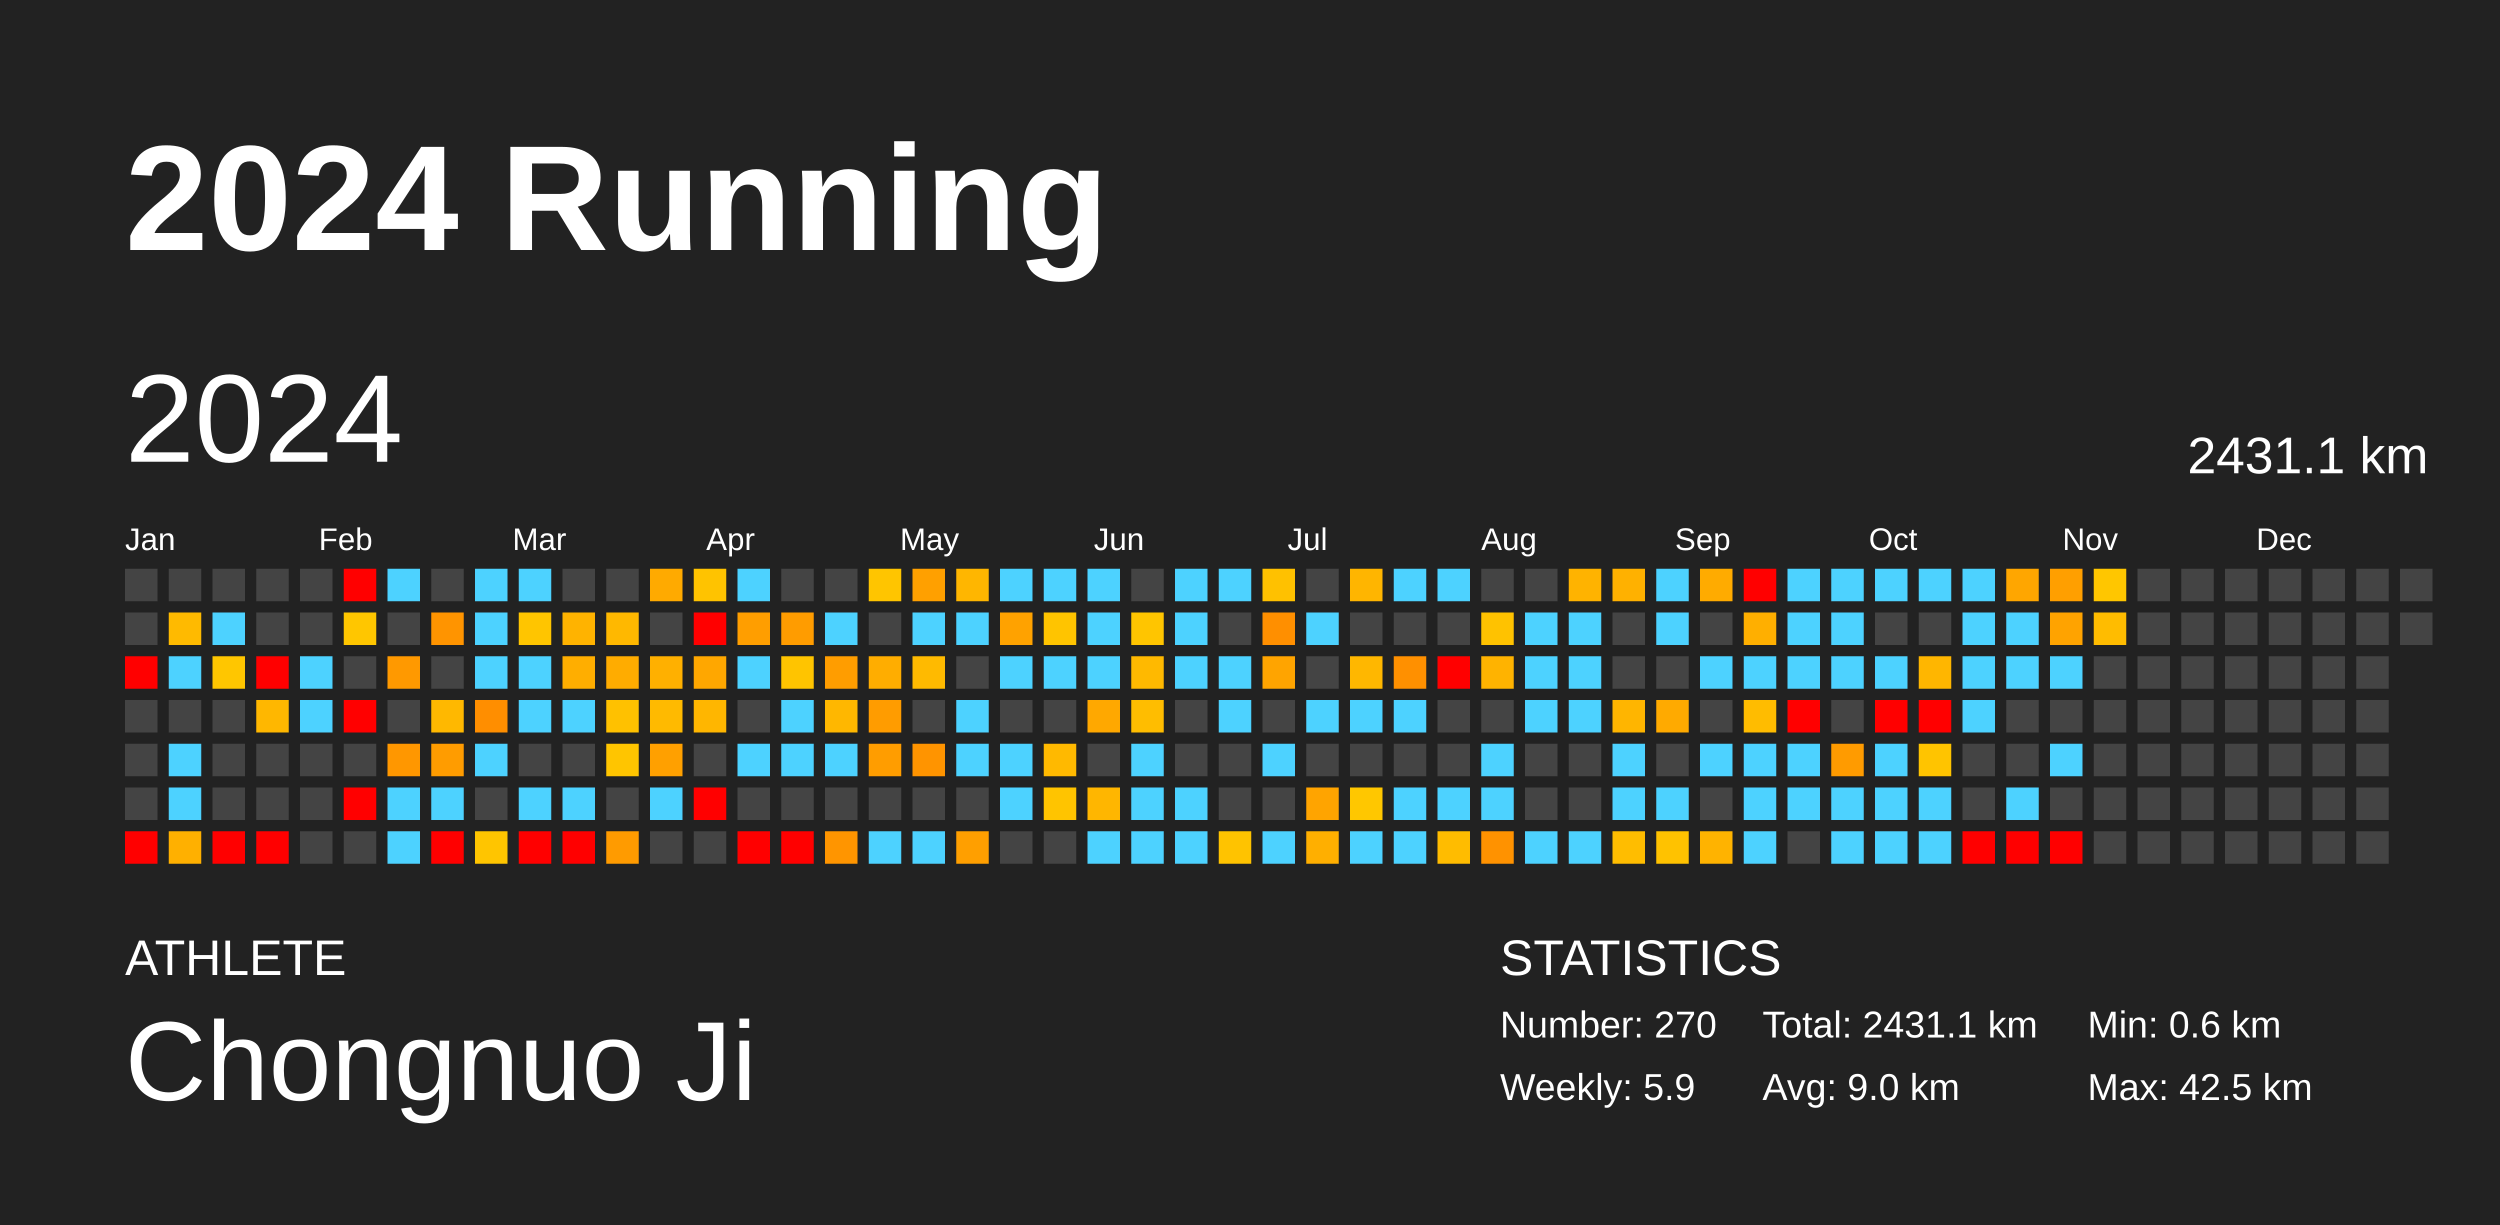
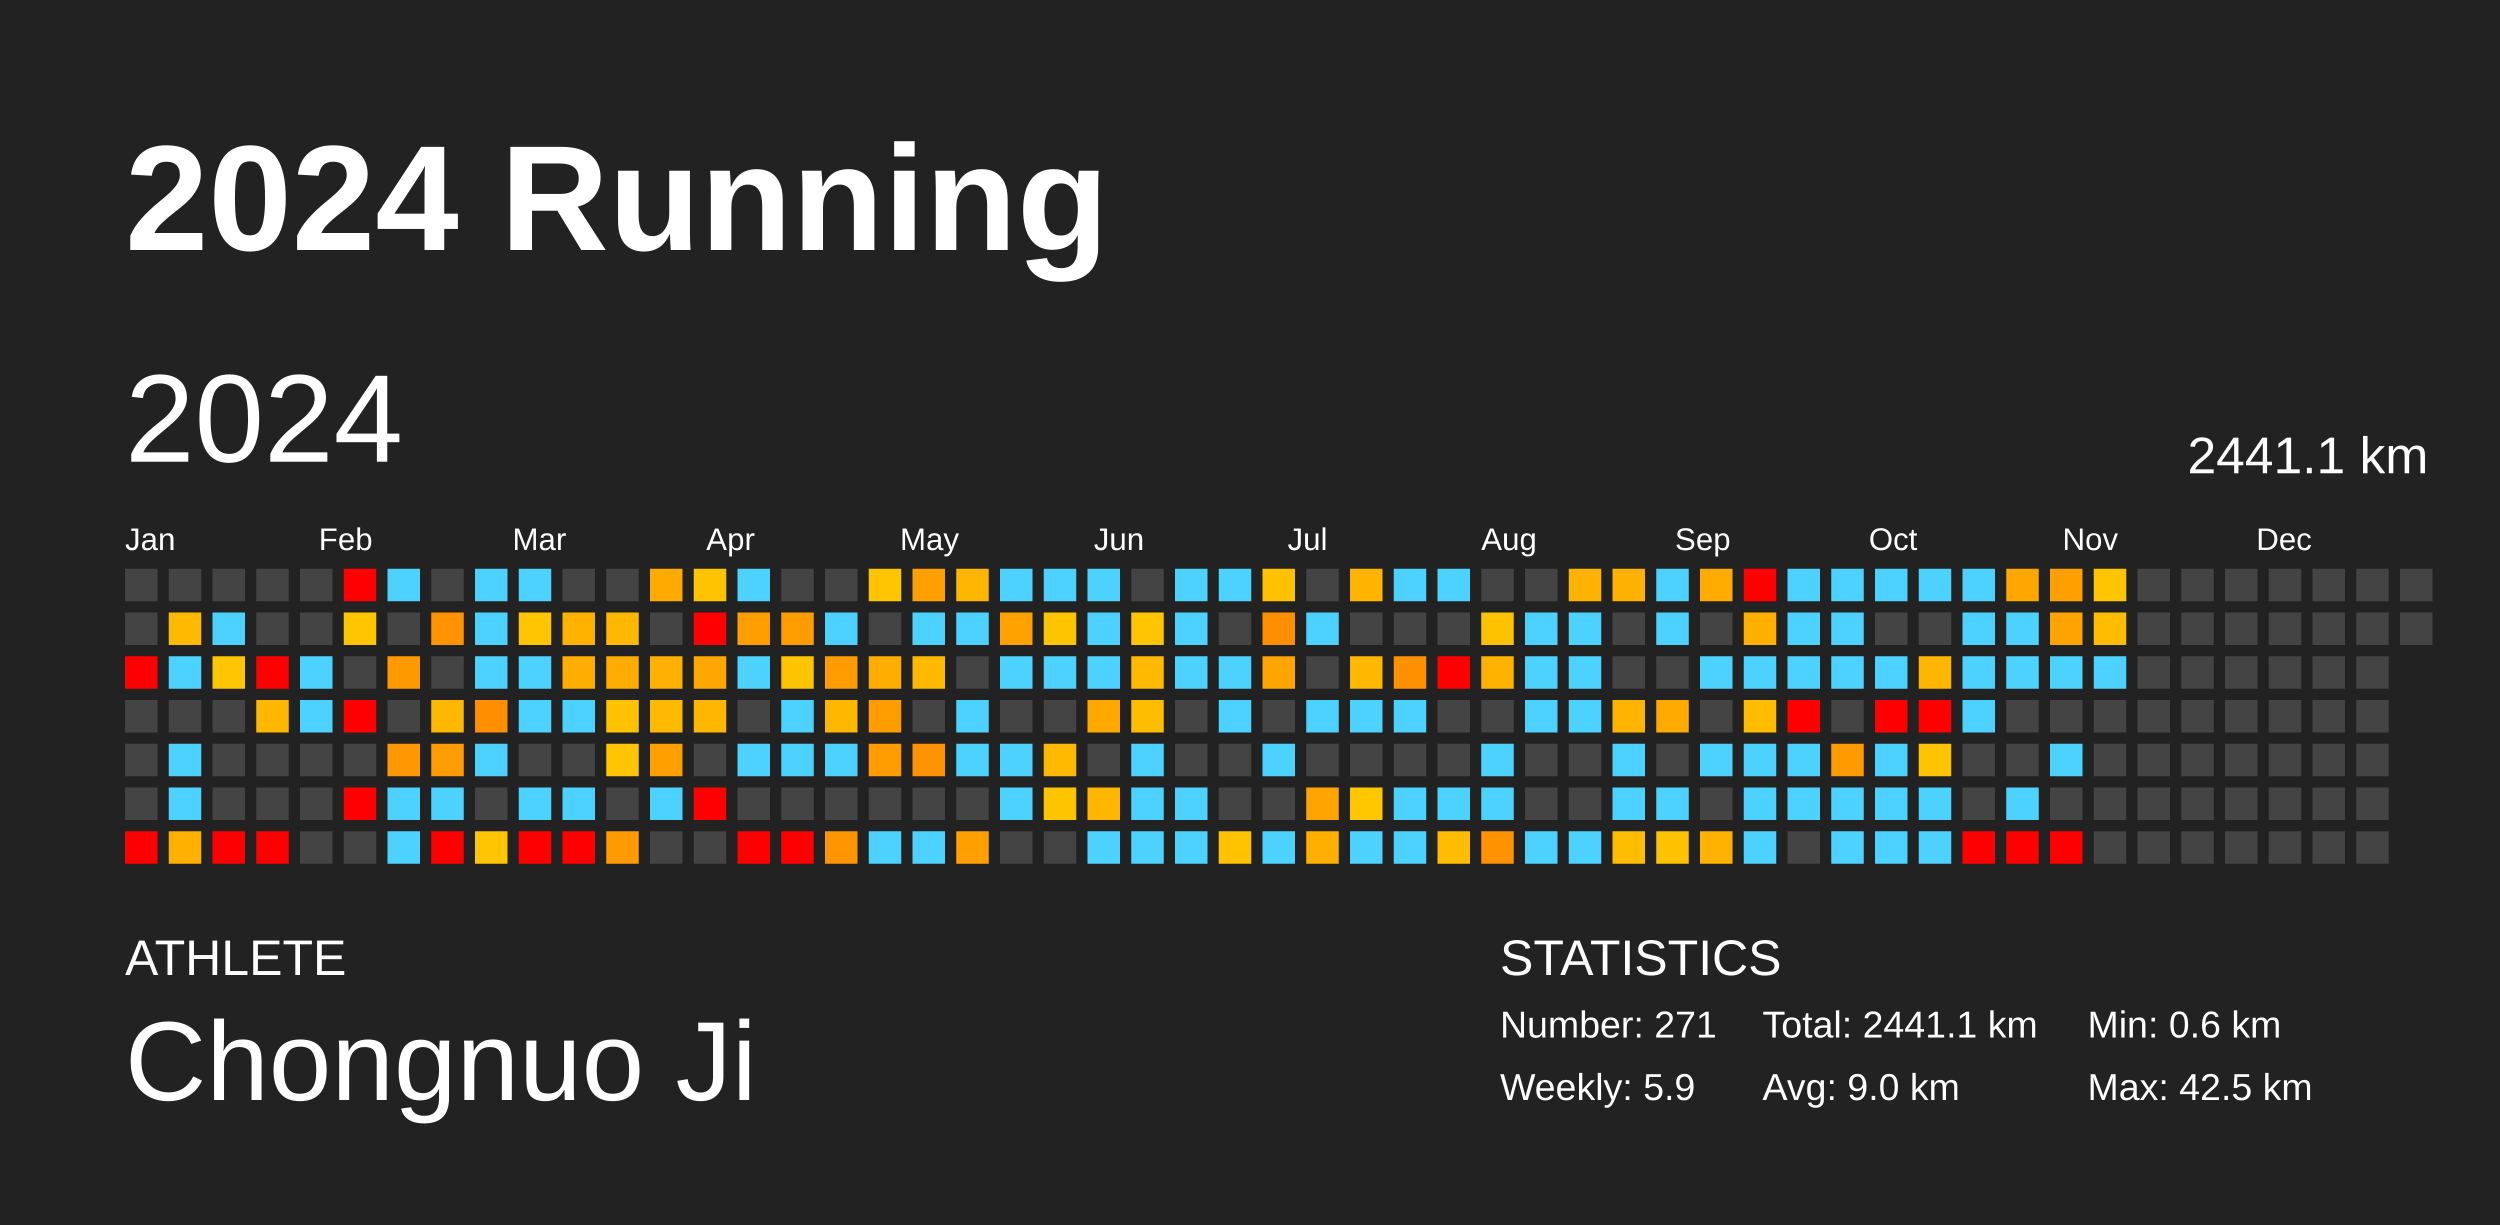
<svg xmlns="http://www.w3.org/2000/svg" baseProfile="full" height="98mm" version="1.1" viewBox="0,0,200,98" width="200mm">
  <defs />
  <rect fill="#222222" height="98" width="200" x="0" y="0" />
  <text fill="#FFFFFF" style="font-size:12px; font-family:Arial; font-weight:bold;" x="10" y="20">2024 Running</text>
  <text fill="#FFFFFF" style="font-size:4px; font-family:Arial" x="10" y="78">ATHLETE</text>
  <text fill="#FFFFFF" style="font-size:9px; font-family:Arial" x="10" y="88">Chongnuo Ji</text>
  <text fill="#FFFFFF" style="font-size:4px; font-family:Arial" x="120" y="78">STATISTICS</text>
-   <text fill="#FFFFFF" style="font-size:3px; font-family:Arial" x="120" y="83">Number: 270</text>
+   <text fill="#FFFFFF" style="font-size:3px; font-family:Arial" x="120" y="83">Number: 271</text>
  <text fill="#FFFFFF" style="font-size:3px; font-family:Arial" x="120" y="88">Weekly: 5.9</text>
-   <text fill="#FFFFFF" style="font-size:3px; font-family:Arial" x="141" y="83">Total: 2431.1 km</text>
+   <text fill="#FFFFFF" style="font-size:3px; font-family:Arial" x="141" y="83">Total: 2441.1 km</text>
  <text fill="#FFFFFF" style="font-size:3px; font-family:Arial" x="141" y="88">Avg: 9.0 km</text>
  <text fill="#FFFFFF" style="font-size:3px; font-family:Arial" x="167" y="83">Min: 0.6 km</text>
  <text fill="#FFFFFF" style="font-size:3px; font-family:Arial" x="167" y="88">Max: 42.5 km</text>
  <text dominant-baseline="hanging" fill="#FFFFFF" style="font-size:10.0px; font-family:Arial;" x="10" y="30">2024</text>
-   <text dominant-baseline="hanging" fill="#FFFFFF" style="font-size:4.125px; font-family:Arial;" x="175" y="35">2431.1 km</text>
+   <text dominant-baseline="hanging" fill="#FFFFFF" style="font-size:4.125px; font-family:Arial;" x="175" y="35">2441.1 km</text>
  <text fill="#FFFFFF" style="font-size:2.5px; font-family:Arial" x="10.0" y="44">Jan</text>
  <text fill="#FFFFFF" style="font-size:2.5px; font-family:Arial" x="25.5" y="44">Feb</text>
  <text fill="#FFFFFF" style="font-size:2.5px; font-family:Arial" x="41.0" y="44">Mar</text>
  <text fill="#FFFFFF" style="font-size:2.5px; font-family:Arial" x="56.5" y="44">Apr</text>
  <text fill="#FFFFFF" style="font-size:2.5px; font-family:Arial" x="72.0" y="44">May</text>
  <text fill="#FFFFFF" style="font-size:2.5px; font-family:Arial" x="87.5" y="44">Jun</text>
  <text fill="#FFFFFF" style="font-size:2.5px; font-family:Arial" x="103.0" y="44">Jul</text>
  <text fill="#FFFFFF" style="font-size:2.5px; font-family:Arial" x="118.5" y="44">Aug</text>
  <text fill="#FFFFFF" style="font-size:2.5px; font-family:Arial" x="134.0" y="44">Sep</text>
  <text fill="#FFFFFF" style="font-size:2.5px; font-family:Arial" x="149.5" y="44">Oct</text>
  <text fill="#FFFFFF" style="font-size:2.5px; font-family:Arial" x="165.0" y="44">Nov</text>
  <text fill="#FFFFFF" style="font-size:2.5px; font-family:Arial" x="180.5" y="44">Dec</text>
  <rect fill="#444444" height="2.6" width="2.6" x="10.0" y="45.5" />
  <rect fill="#444444" height="2.6" width="2.6" x="10.0" y="49.0" />
  <rect fill="red" height="2.6" width="2.6" x="10.0" y="52.5" />
  <rect fill="#444444" height="2.6" width="2.6" x="10.0" y="56.0" />
  <rect fill="#444444" height="2.6" width="2.6" x="10.0" y="59.5" />
  <rect fill="#444444" height="2.6" width="2.6" x="10.0" y="63.0" />
  <rect fill="red" height="2.6" width="2.6" x="10.0" y="66.5" />
  <rect fill="#444444" height="2.6" width="2.6" x="13.5" y="45.5" />
  <rect fill="#ffba00" height="2.6" width="2.6" x="13.5" y="49.0" />
  <rect fill="#4dd2ff" height="2.6" width="2.6" x="13.5" y="52.5" />
  <rect fill="#444444" height="2.6" width="2.6" x="13.5" y="56.0" />
  <rect fill="#4dd2ff" height="2.6" width="2.6" x="13.5" y="59.5" />
  <rect fill="#4dd2ff" height="2.6" width="2.6" x="13.5" y="63.0" />
  <rect fill="#ffb000" height="2.6" width="2.6" x="13.5" y="66.5" />
  <rect fill="#444444" height="2.6" width="2.6" x="17.0" y="45.5" />
  <rect fill="#4dd2ff" height="2.6" width="2.6" x="17.0" y="49.0" />
  <rect fill="#ffc600" height="2.6" width="2.6" x="17.0" y="52.5" />
  <rect fill="#444444" height="2.6" width="2.6" x="17.0" y="56.0" />
  <rect fill="#444444" height="2.6" width="2.6" x="17.0" y="59.5" />
  <rect fill="#444444" height="2.6" width="2.6" x="17.0" y="63.0" />
  <rect fill="red" height="2.6" width="2.6" x="17.0" y="66.5" />
  <rect fill="#444444" height="2.6" width="2.6" x="20.5" y="45.5" />
  <rect fill="#444444" height="2.6" width="2.6" x="20.5" y="49.0" />
  <rect fill="red" height="2.6" width="2.6" x="20.5" y="52.5" />
  <rect fill="#ffb700" height="2.6" width="2.6" x="20.5" y="56.0" />
  <rect fill="#444444" height="2.6" width="2.6" x="20.5" y="59.5" />
  <rect fill="#444444" height="2.6" width="2.6" x="20.5" y="63.0" />
  <rect fill="red" height="2.6" width="2.6" x="20.5" y="66.5" />
  <rect fill="#444444" height="2.6" width="2.6" x="24.0" y="45.5" />
  <rect fill="#444444" height="2.6" width="2.6" x="24.0" y="49.0" />
  <rect fill="#4dd2ff" height="2.6" width="2.6" x="24.0" y="52.5" />
  <rect fill="#4dd2ff" height="2.6" width="2.6" x="24.0" y="56.0" />
  <rect fill="#444444" height="2.6" width="2.6" x="24.0" y="59.5" />
  <rect fill="#444444" height="2.6" width="2.6" x="24.0" y="63.0" />
  <rect fill="#444444" height="2.6" width="2.6" x="24.0" y="66.5" />
  <rect fill="red" height="2.6" width="2.6" x="27.5" y="45.5" />
  <rect fill="#ffc600" height="2.6" width="2.6" x="27.5" y="49.0" />
  <rect fill="#444444" height="2.6" width="2.6" x="27.5" y="52.5" />
  <rect fill="red" height="2.6" width="2.6" x="27.5" y="56.0" />
  <rect fill="#444444" height="2.6" width="2.6" x="27.5" y="59.5" />
  <rect fill="red" height="2.6" width="2.6" x="27.5" y="63.0" />
  <rect fill="#444444" height="2.6" width="2.6" x="27.5" y="66.5" />
  <rect fill="#4dd2ff" height="2.6" width="2.6" x="31.0" y="45.5" />
  <rect fill="#444444" height="2.6" width="2.6" x="31.0" y="49.0" />
  <rect fill="#ff9900" height="2.6" width="2.6" x="31.0" y="52.5" />
  <rect fill="#444444" height="2.6" width="2.6" x="31.0" y="56.0" />
  <rect fill="#ff9700" height="2.6" width="2.6" x="31.0" y="59.5" />
  <rect fill="#4dd2ff" height="2.6" width="2.6" x="31.0" y="63.0" />
  <rect fill="#4dd2ff" height="2.6" width="2.6" x="31.0" y="66.5" />
  <rect fill="#444444" height="2.6" width="2.6" x="34.5" y="45.5" />
  <rect fill="#ff9400" height="2.6" width="2.6" x="34.5" y="49.0" />
  <rect fill="#444444" height="2.6" width="2.6" x="34.5" y="52.5" />
  <rect fill="#ffb800" height="2.6" width="2.6" x="34.5" y="56.0" />
  <rect fill="#ff9c00" height="2.6" width="2.6" x="34.5" y="59.5" />
  <rect fill="#4dd2ff" height="2.6" width="2.6" x="34.5" y="63.0" />
  <rect fill="red" height="2.6" width="2.6" x="34.5" y="66.5" />
  <rect fill="#4dd2ff" height="2.6" width="2.6" x="38.0" y="45.5" />
  <rect fill="#4dd2ff" height="2.6" width="2.6" x="38.0" y="49.0" />
  <rect fill="#4dd2ff" height="2.6" width="2.6" x="38.0" y="52.5" />
  <rect fill="#ff8e00" height="2.6" width="2.6" x="38.0" y="56.0" />
  <rect fill="#4dd2ff" height="2.6" width="2.6" x="38.0" y="59.5" />
  <rect fill="#444444" height="2.6" width="2.6" x="38.0" y="63.0" />
  <rect fill="#ffc500" height="2.6" width="2.6" x="38.0" y="66.5" />
  <rect fill="#4dd2ff" height="2.6" width="2.6" x="41.5" y="45.5" />
  <rect fill="#ffc500" height="2.6" width="2.6" x="41.5" y="49.0" />
  <rect fill="#4dd2ff" height="2.6" width="2.6" x="41.5" y="52.5" />
  <rect fill="#4dd2ff" height="2.6" width="2.6" x="41.5" y="56.0" />
  <rect fill="#444444" height="2.6" width="2.6" x="41.5" y="59.5" />
  <rect fill="#4dd2ff" height="2.6" width="2.6" x="41.5" y="63.0" />
  <rect fill="red" height="2.6" width="2.6" x="41.5" y="66.5" />
  <rect fill="#444444" height="2.6" width="2.6" x="45.0" y="45.5" />
  <rect fill="#ffb300" height="2.6" width="2.6" x="45.0" y="49.0" />
  <rect fill="#ffae00" height="2.6" width="2.6" x="45.0" y="52.5" />
  <rect fill="#4dd2ff" height="2.6" width="2.6" x="45.0" y="56.0" />
  <rect fill="#444444" height="2.6" width="2.6" x="45.0" y="59.5" />
  <rect fill="#4dd2ff" height="2.6" width="2.6" x="45.0" y="63.0" />
  <rect fill="red" height="2.6" width="2.6" x="45.0" y="66.5" />
  <rect fill="#444444" height="2.6" width="2.6" x="48.5" y="45.5" />
  <rect fill="#ffb800" height="2.6" width="2.6" x="48.5" y="49.0" />
  <rect fill="#ffac00" height="2.6" width="2.6" x="48.5" y="52.5" />
  <rect fill="#ffc100" height="2.6" width="2.6" x="48.5" y="56.0" />
  <rect fill="#ffc500" height="2.6" width="2.6" x="48.5" y="59.5" />
  <rect fill="#444444" height="2.6" width="2.6" x="48.5" y="63.0" />
  <rect fill="#ff9b00" height="2.6" width="2.6" x="48.5" y="66.5" />
  <rect fill="#ffaa00" height="2.6" width="2.6" x="52.0" y="45.5" />
  <rect fill="#444444" height="2.6" width="2.6" x="52.0" y="49.0" />
  <rect fill="#ffb000" height="2.6" width="2.6" x="52.0" y="52.5" />
  <rect fill="#ffba00" height="2.6" width="2.6" x="52.0" y="56.0" />
  <rect fill="#ffa000" height="2.6" width="2.6" x="52.0" y="59.5" />
  <rect fill="#4dd2ff" height="2.6" width="2.6" x="52.0" y="63.0" />
  <rect fill="#444444" height="2.6" width="2.6" x="52.0" y="66.5" />
  <rect fill="#ffc300" height="2.6" width="2.6" x="55.5" y="45.5" />
  <rect fill="red" height="2.6" width="2.6" x="55.5" y="49.0" />
  <rect fill="#ffa700" height="2.6" width="2.6" x="55.5" y="52.5" />
  <rect fill="#ffb600" height="2.6" width="2.6" x="55.5" y="56.0" />
  <rect fill="#444444" height="2.6" width="2.6" x="55.5" y="59.5" />
  <rect fill="red" height="2.6" width="2.6" x="55.5" y="63.0" />
  <rect fill="#444444" height="2.6" width="2.6" x="55.5" y="66.5" />
  <rect fill="#4dd2ff" height="2.6" width="2.6" x="59.0" y="45.5" />
  <rect fill="#ff9e00" height="2.6" width="2.6" x="59.0" y="49.0" />
  <rect fill="#4dd2ff" height="2.6" width="2.6" x="59.0" y="52.5" />
  <rect fill="#444444" height="2.6" width="2.6" x="59.0" y="56.0" />
  <rect fill="#4dd2ff" height="2.6" width="2.6" x="59.0" y="59.5" />
  <rect fill="#444444" height="2.6" width="2.6" x="59.0" y="63.0" />
  <rect fill="red" height="2.6" width="2.6" x="59.0" y="66.5" />
  <rect fill="#444444" height="2.6" width="2.6" x="62.5" y="45.5" />
  <rect fill="#ff9c00" height="2.6" width="2.6" x="62.5" y="49.0" />
  <rect fill="#ffc400" height="2.6" width="2.6" x="62.5" y="52.5" />
  <rect fill="#4dd2ff" height="2.6" width="2.6" x="62.5" y="56.0" />
  <rect fill="#4dd2ff" height="2.6" width="2.6" x="62.5" y="59.5" />
  <rect fill="#444444" height="2.6" width="2.6" x="62.5" y="63.0" />
  <rect fill="red" height="2.6" width="2.6" x="62.5" y="66.5" />
  <rect fill="#444444" height="2.6" width="2.6" x="66.0" y="45.5" />
  <rect fill="#4dd2ff" height="2.6" width="2.6" x="66.0" y="49.0" />
  <rect fill="#ff9d00" height="2.6" width="2.6" x="66.0" y="52.5" />
  <rect fill="#ffb700" height="2.6" width="2.6" x="66.0" y="56.0" />
  <rect fill="#4dd2ff" height="2.6" width="2.6" x="66.0" y="59.5" />
  <rect fill="#444444" height="2.6" width="2.6" x="66.0" y="63.0" />
  <rect fill="#ff9500" height="2.6" width="2.6" x="66.0" y="66.5" />
  <rect fill="#ffc500" height="2.6" width="2.6" x="69.5" y="45.5" />
  <rect fill="#444444" height="2.6" width="2.6" x="69.5" y="49.0" />
  <rect fill="#ffad00" height="2.6" width="2.6" x="69.5" y="52.5" />
  <rect fill="#ff9c00" height="2.6" width="2.6" x="69.5" y="56.0" />
  <rect fill="#ff9d00" height="2.6" width="2.6" x="69.5" y="59.5" />
  <rect fill="#444444" height="2.6" width="2.6" x="69.5" y="63.0" />
  <rect fill="#4dd2ff" height="2.6" width="2.6" x="69.5" y="66.5" />
  <rect fill="#ffa000" height="2.6" width="2.6" x="73.0" y="45.5" />
  <rect fill="#4dd2ff" height="2.6" width="2.6" x="73.0" y="49.0" />
  <rect fill="#ffba00" height="2.6" width="2.6" x="73.0" y="52.5" />
  <rect fill="#444444" height="2.6" width="2.6" x="73.0" y="56.0" />
  <rect fill="#ff9400" height="2.6" width="2.6" x="73.0" y="59.5" />
  <rect fill="#444444" height="2.6" width="2.6" x="73.0" y="63.0" />
  <rect fill="#4dd2ff" height="2.6" width="2.6" x="73.0" y="66.5" />
  <rect fill="#ffb600" height="2.6" width="2.6" x="76.5" y="45.5" />
  <rect fill="#4dd2ff" height="2.6" width="2.6" x="76.5" y="49.0" />
  <rect fill="#444444" height="2.6" width="2.6" x="76.5" y="52.5" />
  <rect fill="#4dd2ff" height="2.6" width="2.6" x="76.5" y="56.0" />
  <rect fill="#4dd2ff" height="2.6" width="2.6" x="76.5" y="59.5" />
  <rect fill="#444444" height="2.6" width="2.6" x="76.5" y="63.0" />
  <rect fill="#ff9f00" height="2.6" width="2.6" x="76.5" y="66.5" />
  <rect fill="#4dd2ff" height="2.6" width="2.6" x="80.0" y="45.5" />
  <rect fill="#ffa200" height="2.6" width="2.6" x="80.0" y="49.0" />
  <rect fill="#4dd2ff" height="2.6" width="2.6" x="80.0" y="52.5" />
  <rect fill="#444444" height="2.6" width="2.6" x="80.0" y="56.0" />
  <rect fill="#4dd2ff" height="2.6" width="2.6" x="80.0" y="59.5" />
  <rect fill="#4dd2ff" height="2.6" width="2.6" x="80.0" y="63.0" />
  <rect fill="#444444" height="2.6" width="2.6" x="80.0" y="66.5" />
  <rect fill="#4dd2ff" height="2.6" width="2.6" x="83.5" y="45.5" />
  <rect fill="#ffc400" height="2.6" width="2.6" x="83.5" y="49.0" />
  <rect fill="#4dd2ff" height="2.6" width="2.6" x="83.5" y="52.5" />
  <rect fill="#444444" height="2.6" width="2.6" x="83.5" y="56.0" />
  <rect fill="#ffb900" height="2.6" width="2.6" x="83.5" y="59.5" />
  <rect fill="#ffc400" height="2.6" width="2.6" x="83.5" y="63.0" />
  <rect fill="#444444" height="2.6" width="2.6" x="83.5" y="66.5" />
  <rect fill="#4dd2ff" height="2.6" width="2.6" x="87.0" y="45.5" />
  <rect fill="#4dd2ff" height="2.6" width="2.6" x="87.0" y="49.0" />
  <rect fill="#4dd2ff" height="2.6" width="2.6" x="87.0" y="52.5" />
  <rect fill="#ffa800" height="2.6" width="2.6" x="87.0" y="56.0" />
  <rect fill="#444444" height="2.6" width="2.6" x="87.0" y="59.5" />
  <rect fill="#ffb600" height="2.6" width="2.6" x="87.0" y="63.0" />
  <rect fill="#4dd2ff" height="2.6" width="2.6" x="87.0" y="66.5" />
  <rect fill="#444444" height="2.6" width="2.6" x="90.5" y="45.5" />
  <rect fill="#ffc500" height="2.6" width="2.6" x="90.5" y="49.0" />
  <rect fill="#ffb900" height="2.6" width="2.6" x="90.5" y="52.5" />
  <rect fill="#ffbd00" height="2.6" width="2.6" x="90.5" y="56.0" />
  <rect fill="#4dd2ff" height="2.6" width="2.6" x="90.5" y="59.5" />
  <rect fill="#4dd2ff" height="2.6" width="2.6" x="90.5" y="63.0" />
  <rect fill="#4dd2ff" height="2.6" width="2.6" x="90.5" y="66.5" />
  <rect fill="#4dd2ff" height="2.6" width="2.6" x="94.0" y="45.5" />
  <rect fill="#4dd2ff" height="2.6" width="2.6" x="94.0" y="49.0" />
  <rect fill="#4dd2ff" height="2.6" width="2.6" x="94.0" y="52.5" />
  <rect fill="#444444" height="2.6" width="2.6" x="94.0" y="56.0" />
  <rect fill="#444444" height="2.6" width="2.6" x="94.0" y="59.5" />
  <rect fill="#4dd2ff" height="2.6" width="2.6" x="94.0" y="63.0" />
  <rect fill="#4dd2ff" height="2.6" width="2.6" x="94.0" y="66.5" />
  <rect fill="#4dd2ff" height="2.6" width="2.6" x="97.5" y="45.5" />
  <rect fill="#444444" height="2.6" width="2.6" x="97.5" y="49.0" />
  <rect fill="#4dd2ff" height="2.6" width="2.6" x="97.5" y="52.5" />
  <rect fill="#4dd2ff" height="2.6" width="2.6" x="97.5" y="56.0" />
  <rect fill="#444444" height="2.6" width="2.6" x="97.5" y="59.5" />
  <rect fill="#444444" height="2.6" width="2.6" x="97.5" y="63.0" />
  <rect fill="#ffc300" height="2.6" width="2.6" x="97.5" y="66.5" />
  <rect fill="#ffc100" height="2.6" width="2.6" x="101.0" y="45.5" />
  <rect fill="#ff8f00" height="2.6" width="2.6" x="101.0" y="49.0" />
  <rect fill="#ffa400" height="2.6" width="2.6" x="101.0" y="52.5" />
  <rect fill="#444444" height="2.6" width="2.6" x="101.0" y="56.0" />
  <rect fill="#4dd2ff" height="2.6" width="2.6" x="101.0" y="59.5" />
  <rect fill="#444444" height="2.6" width="2.6" x="101.0" y="63.0" />
  <rect fill="#4dd2ff" height="2.6" width="2.6" x="101.0" y="66.5" />
  <rect fill="#444444" height="2.6" width="2.6" x="104.5" y="45.5" />
  <rect fill="#4dd2ff" height="2.6" width="2.6" x="104.5" y="49.0" />
  <rect fill="#444444" height="2.6" width="2.6" x="104.5" y="52.5" />
  <rect fill="#4dd2ff" height="2.6" width="2.6" x="104.5" y="56.0" />
  <rect fill="#444444" height="2.6" width="2.6" x="104.5" y="59.5" />
  <rect fill="#ffa400" height="2.6" width="2.6" x="104.5" y="63.0" />
  <rect fill="#ffaf00" height="2.6" width="2.6" x="104.5" y="66.5" />
  <rect fill="#ffb500" height="2.6" width="2.6" x="108.0" y="45.5" />
  <rect fill="#444444" height="2.6" width="2.6" x="108.0" y="49.0" />
  <rect fill="#ffb700" height="2.6" width="2.6" x="108.0" y="52.5" />
  <rect fill="#4dd2ff" height="2.6" width="2.6" x="108.0" y="56.0" />
  <rect fill="#444444" height="2.6" width="2.6" x="108.0" y="59.5" />
  <rect fill="#ffc700" height="2.6" width="2.6" x="108.0" y="63.0" />
  <rect fill="#4dd2ff" height="2.6" width="2.6" x="108.0" y="66.5" />
  <rect fill="#4dd2ff" height="2.6" width="2.6" x="111.5" y="45.5" />
  <rect fill="#444444" height="2.6" width="2.6" x="111.5" y="49.0" />
  <rect fill="#ff9000" height="2.6" width="2.6" x="111.5" y="52.5" />
  <rect fill="#4dd2ff" height="2.6" width="2.6" x="111.5" y="56.0" />
  <rect fill="#444444" height="2.6" width="2.6" x="111.5" y="59.5" />
  <rect fill="#4dd2ff" height="2.6" width="2.6" x="111.5" y="63.0" />
  <rect fill="#4dd2ff" height="2.6" width="2.6" x="111.5" y="66.5" />
  <rect fill="#4dd2ff" height="2.6" width="2.6" x="115.0" y="45.5" />
  <rect fill="#444444" height="2.6" width="2.6" x="115.0" y="49.0" />
  <rect fill="red" height="2.6" width="2.6" x="115.0" y="52.5" />
  <rect fill="#444444" height="2.6" width="2.6" x="115.0" y="56.0" />
  <rect fill="#444444" height="2.6" width="2.6" x="115.0" y="59.5" />
  <rect fill="#4dd2ff" height="2.6" width="2.6" x="115.0" y="63.0" />
  <rect fill="#ffbc00" height="2.6" width="2.6" x="115.0" y="66.5" />
  <rect fill="#444444" height="2.6" width="2.6" x="118.5" y="45.5" />
  <rect fill="#ffc200" height="2.6" width="2.6" x="118.5" y="49.0" />
  <rect fill="#ffb300" height="2.6" width="2.6" x="118.5" y="52.5" />
  <rect fill="#444444" height="2.6" width="2.6" x="118.5" y="56.0" />
  <rect fill="#4dd2ff" height="2.6" width="2.6" x="118.5" y="59.5" />
  <rect fill="#4dd2ff" height="2.6" width="2.6" x="118.5" y="63.0" />
  <rect fill="#ff9200" height="2.6" width="2.6" x="118.5" y="66.5" />
  <rect fill="#444444" height="2.6" width="2.6" x="122.0" y="45.5" />
  <rect fill="#4dd2ff" height="2.6" width="2.6" x="122.0" y="49.0" />
  <rect fill="#4dd2ff" height="2.6" width="2.6" x="122.0" y="52.5" />
  <rect fill="#4dd2ff" height="2.6" width="2.6" x="122.0" y="56.0" />
  <rect fill="#444444" height="2.6" width="2.6" x="122.0" y="59.5" />
  <rect fill="#444444" height="2.6" width="2.6" x="122.0" y="63.0" />
  <rect fill="#4dd2ff" height="2.6" width="2.6" x="122.0" y="66.5" />
  <rect fill="#ffb300" height="2.6" width="2.6" x="125.5" y="45.5" />
  <rect fill="#4dd2ff" height="2.6" width="2.6" x="125.5" y="49.0" />
  <rect fill="#4dd2ff" height="2.6" width="2.6" x="125.5" y="52.5" />
  <rect fill="#4dd2ff" height="2.6" width="2.6" x="125.5" y="56.0" />
  <rect fill="#444444" height="2.6" width="2.6" x="125.5" y="59.5" />
  <rect fill="#444444" height="2.6" width="2.6" x="125.5" y="63.0" />
  <rect fill="#4dd2ff" height="2.6" width="2.6" x="125.5" y="66.5" />
  <rect fill="#ffb100" height="2.6" width="2.6" x="129.0" y="45.5" />
  <rect fill="#444444" height="2.6" width="2.6" x="129.0" y="49.0" />
  <rect fill="#444444" height="2.6" width="2.6" x="129.0" y="52.5" />
  <rect fill="#ffb500" height="2.6" width="2.6" x="129.0" y="56.0" />
  <rect fill="#4dd2ff" height="2.6" width="2.6" x="129.0" y="59.5" />
  <rect fill="#4dd2ff" height="2.6" width="2.6" x="129.0" y="63.0" />
  <rect fill="#ffbd00" height="2.6" width="2.6" x="129.0" y="66.5" />
  <rect fill="#4dd2ff" height="2.6" width="2.6" x="132.5" y="45.5" />
  <rect fill="#4dd2ff" height="2.6" width="2.6" x="132.5" y="49.0" />
  <rect fill="#444444" height="2.6" width="2.6" x="132.5" y="52.5" />
  <rect fill="#ffaa00" height="2.6" width="2.6" x="132.5" y="56.0" />
  <rect fill="#444444" height="2.6" width="2.6" x="132.5" y="59.5" />
  <rect fill="#4dd2ff" height="2.6" width="2.6" x="132.5" y="63.0" />
  <rect fill="#ffc200" height="2.6" width="2.6" x="132.5" y="66.5" />
  <rect fill="#ffab00" height="2.6" width="2.6" x="136.0" y="45.5" />
  <rect fill="#444444" height="2.6" width="2.6" x="136.0" y="49.0" />
  <rect fill="#4dd2ff" height="2.6" width="2.6" x="136.0" y="52.5" />
  <rect fill="#444444" height="2.6" width="2.6" x="136.0" y="56.0" />
  <rect fill="#4dd2ff" height="2.6" width="2.6" x="136.0" y="59.5" />
  <rect fill="#444444" height="2.6" width="2.6" x="136.0" y="63.0" />
  <rect fill="#ffb300" height="2.6" width="2.6" x="136.0" y="66.5" />
  <rect fill="red" height="2.6" width="2.6" x="139.5" y="45.5" />
  <rect fill="#ffaf00" height="2.6" width="2.6" x="139.5" y="49.0" />
  <rect fill="#4dd2ff" height="2.6" width="2.6" x="139.5" y="52.5" />
  <rect fill="#ffbc00" height="2.6" width="2.6" x="139.5" y="56.0" />
  <rect fill="#4dd2ff" height="2.6" width="2.6" x="139.5" y="59.5" />
  <rect fill="#4dd2ff" height="2.6" width="2.6" x="139.5" y="63.0" />
  <rect fill="#4dd2ff" height="2.6" width="2.6" x="139.5" y="66.5" />
  <rect fill="#4dd2ff" height="2.6" width="2.6" x="143.0" y="45.5" />
  <rect fill="#4dd2ff" height="2.6" width="2.6" x="143.0" y="49.0" />
  <rect fill="#4dd2ff" height="2.6" width="2.6" x="143.0" y="52.5" />
  <rect fill="red" height="2.6" width="2.6" x="143.0" y="56.0" />
  <rect fill="#4dd2ff" height="2.6" width="2.6" x="143.0" y="59.5" />
  <rect fill="#4dd2ff" height="2.6" width="2.6" x="143.0" y="63.0" />
  <rect fill="#444444" height="2.6" width="2.6" x="143.0" y="66.5" />
  <rect fill="#4dd2ff" height="2.6" width="2.6" x="146.5" y="45.5" />
  <rect fill="#4dd2ff" height="2.6" width="2.6" x="146.5" y="49.0" />
  <rect fill="#4dd2ff" height="2.6" width="2.6" x="146.5" y="52.5" />
  <rect fill="#444444" height="2.6" width="2.6" x="146.5" y="56.0" />
  <rect fill="#ff9b00" height="2.6" width="2.6" x="146.5" y="59.5" />
  <rect fill="#4dd2ff" height="2.6" width="2.6" x="146.5" y="63.0" />
  <rect fill="#4dd2ff" height="2.6" width="2.6" x="146.5" y="66.5" />
  <rect fill="#4dd2ff" height="2.6" width="2.6" x="150.0" y="45.5" />
  <rect fill="#444444" height="2.6" width="2.6" x="150.0" y="49.0" />
  <rect fill="#4dd2ff" height="2.6" width="2.6" x="150.0" y="52.5" />
  <rect fill="red" height="2.6" width="2.6" x="150.0" y="56.0" />
  <rect fill="#4dd2ff" height="2.6" width="2.6" x="150.0" y="59.5" />
  <rect fill="#4dd2ff" height="2.6" width="2.6" x="150.0" y="63.0" />
  <rect fill="#4dd2ff" height="2.6" width="2.6" x="150.0" y="66.5" />
  <rect fill="#4dd2ff" height="2.6" width="2.6" x="153.5" y="45.5" />
  <rect fill="#444444" height="2.6" width="2.6" x="153.5" y="49.0" />
  <rect fill="#ffb600" height="2.6" width="2.6" x="153.5" y="52.5" />
  <rect fill="red" height="2.6" width="2.6" x="153.5" y="56.0" />
  <rect fill="#ffc400" height="2.6" width="2.6" x="153.5" y="59.5" />
  <rect fill="#4dd2ff" height="2.6" width="2.6" x="153.5" y="63.0" />
  <rect fill="#4dd2ff" height="2.6" width="2.6" x="153.5" y="66.5" />
  <rect fill="#4dd2ff" height="2.6" width="2.6" x="157.0" y="45.5" />
  <rect fill="#4dd2ff" height="2.6" width="2.6" x="157.0" y="49.0" />
  <rect fill="#4dd2ff" height="2.6" width="2.6" x="157.0" y="52.5" />
  <rect fill="#4dd2ff" height="2.6" width="2.6" x="157.0" y="56.0" />
  <rect fill="#444444" height="2.6" width="2.6" x="157.0" y="59.5" />
  <rect fill="#444444" height="2.6" width="2.6" x="157.0" y="63.0" />
  <rect fill="red" height="2.6" width="2.6" x="157.0" y="66.5" />
  <rect fill="#ffa600" height="2.6" width="2.6" x="160.5" y="45.5" />
  <rect fill="#4dd2ff" height="2.6" width="2.6" x="160.5" y="49.0" />
  <rect fill="#4dd2ff" height="2.6" width="2.6" x="160.5" y="52.5" />
  <rect fill="#444444" height="2.6" width="2.6" x="160.5" y="56.0" />
  <rect fill="#444444" height="2.6" width="2.6" x="160.5" y="59.5" />
  <rect fill="#4dd2ff" height="2.6" width="2.6" x="160.5" y="63.0" />
  <rect fill="red" height="2.6" width="2.6" x="160.5" y="66.5" />
  <rect fill="#ff9f00" height="2.6" width="2.6" x="164.0" y="45.5" />
  <rect fill="#ffa300" height="2.6" width="2.6" x="164.0" y="49.0" />
  <rect fill="#4dd2ff" height="2.6" width="2.6" x="164.0" y="52.5" />
  <rect fill="#444444" height="2.6" width="2.6" x="164.0" y="56.0" />
  <rect fill="#4dd2ff" height="2.6" width="2.6" x="164.0" y="59.5" />
  <rect fill="#444444" height="2.6" width="2.6" x="164.0" y="63.0" />
  <rect fill="red" height="2.6" width="2.6" x="164.0" y="66.5" />
  <rect fill="#ffc600" height="2.6" width="2.6" x="167.5" y="45.5" />
  <rect fill="#ffbc00" height="2.6" width="2.6" x="167.5" y="49.0" />
-   <rect fill="#444444" height="2.6" width="2.6" x="167.5" y="52.5" />
+   <rect fill="#4dd2ff" height="2.6" width="2.6" x="167.5" y="52.5" />
  <rect fill="#444444" height="2.6" width="2.6" x="167.5" y="56.0" />
  <rect fill="#444444" height="2.6" width="2.6" x="167.5" y="59.5" />
  <rect fill="#444444" height="2.6" width="2.6" x="167.5" y="63.0" />
  <rect fill="#444444" height="2.6" width="2.6" x="167.5" y="66.5" />
  <rect fill="#444444" height="2.6" width="2.6" x="171.0" y="45.5" />
  <rect fill="#444444" height="2.6" width="2.6" x="171.0" y="49.0" />
  <rect fill="#444444" height="2.6" width="2.6" x="171.0" y="52.5" />
  <rect fill="#444444" height="2.6" width="2.6" x="171.0" y="56.0" />
  <rect fill="#444444" height="2.6" width="2.6" x="171.0" y="59.5" />
  <rect fill="#444444" height="2.6" width="2.6" x="171.0" y="63.0" />
  <rect fill="#444444" height="2.6" width="2.6" x="171.0" y="66.5" />
  <rect fill="#444444" height="2.6" width="2.6" x="174.5" y="45.5" />
  <rect fill="#444444" height="2.6" width="2.6" x="174.5" y="49.0" />
  <rect fill="#444444" height="2.6" width="2.6" x="174.5" y="52.5" />
  <rect fill="#444444" height="2.6" width="2.6" x="174.5" y="56.0" />
  <rect fill="#444444" height="2.6" width="2.6" x="174.5" y="59.5" />
  <rect fill="#444444" height="2.6" width="2.6" x="174.5" y="63.0" />
  <rect fill="#444444" height="2.6" width="2.6" x="174.5" y="66.5" />
  <rect fill="#444444" height="2.6" width="2.6" x="178.0" y="45.5" />
  <rect fill="#444444" height="2.6" width="2.6" x="178.0" y="49.0" />
  <rect fill="#444444" height="2.6" width="2.6" x="178.0" y="52.5" />
  <rect fill="#444444" height="2.6" width="2.6" x="178.0" y="56.0" />
  <rect fill="#444444" height="2.6" width="2.6" x="178.0" y="59.5" />
  <rect fill="#444444" height="2.6" width="2.6" x="178.0" y="63.0" />
  <rect fill="#444444" height="2.6" width="2.6" x="178.0" y="66.5" />
  <rect fill="#444444" height="2.6" width="2.6" x="181.5" y="45.5" />
  <rect fill="#444444" height="2.6" width="2.6" x="181.5" y="49.0" />
  <rect fill="#444444" height="2.6" width="2.6" x="181.5" y="52.5" />
  <rect fill="#444444" height="2.6" width="2.6" x="181.5" y="56.0" />
  <rect fill="#444444" height="2.6" width="2.6" x="181.5" y="59.5" />
  <rect fill="#444444" height="2.6" width="2.6" x="181.5" y="63.0" />
  <rect fill="#444444" height="2.6" width="2.6" x="181.5" y="66.5" />
  <rect fill="#444444" height="2.6" width="2.6" x="185.0" y="45.5" />
  <rect fill="#444444" height="2.6" width="2.6" x="185.0" y="49.0" />
  <rect fill="#444444" height="2.6" width="2.6" x="185.0" y="52.5" />
  <rect fill="#444444" height="2.6" width="2.6" x="185.0" y="56.0" />
  <rect fill="#444444" height="2.6" width="2.6" x="185.0" y="59.5" />
  <rect fill="#444444" height="2.6" width="2.6" x="185.0" y="63.0" />
  <rect fill="#444444" height="2.6" width="2.6" x="185.0" y="66.5" />
  <rect fill="#444444" height="2.6" width="2.6" x="188.5" y="45.5" />
  <rect fill="#444444" height="2.6" width="2.6" x="188.5" y="49.0" />
  <rect fill="#444444" height="2.6" width="2.6" x="188.5" y="52.5" />
  <rect fill="#444444" height="2.6" width="2.6" x="188.5" y="56.0" />
  <rect fill="#444444" height="2.6" width="2.6" x="188.5" y="59.5" />
  <rect fill="#444444" height="2.6" width="2.6" x="188.5" y="63.0" />
  <rect fill="#444444" height="2.6" width="2.6" x="188.5" y="66.5" />
  <rect fill="#444444" height="2.6" width="2.6" x="192.0" y="45.5" />
  <rect fill="#444444" height="2.6" width="2.6" x="192.0" y="49.0" />
</svg>
